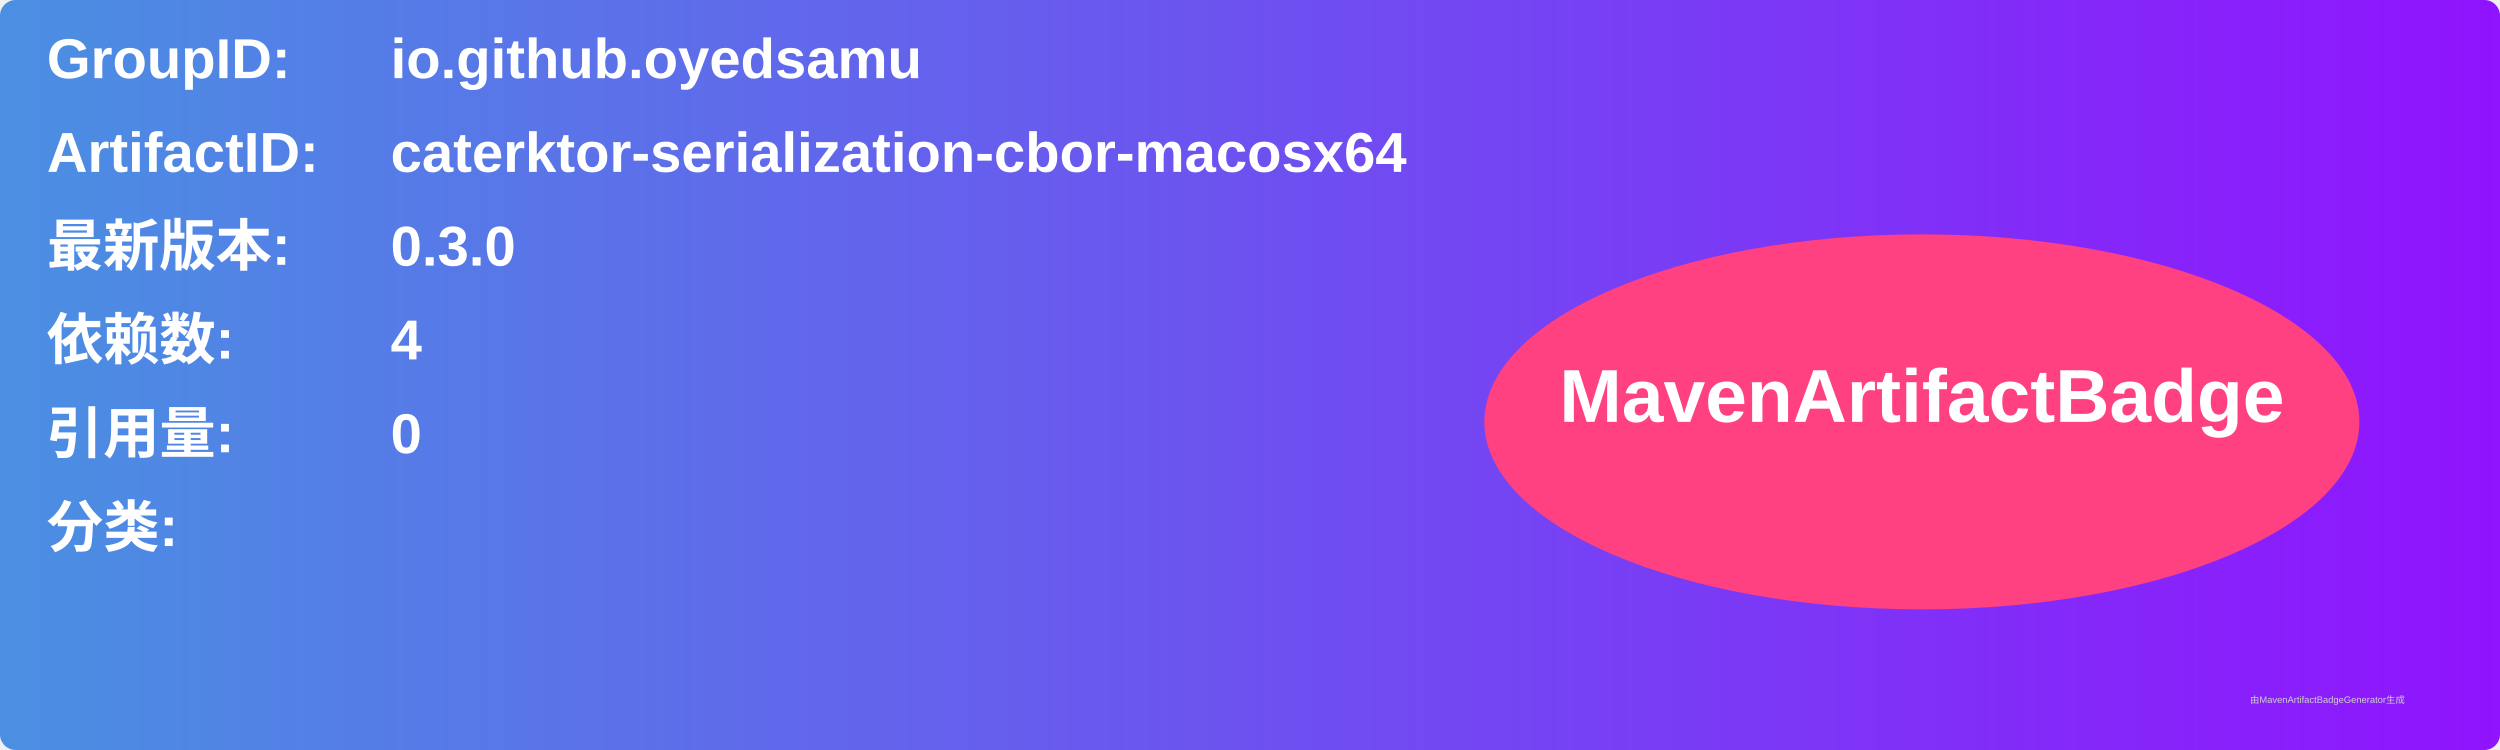
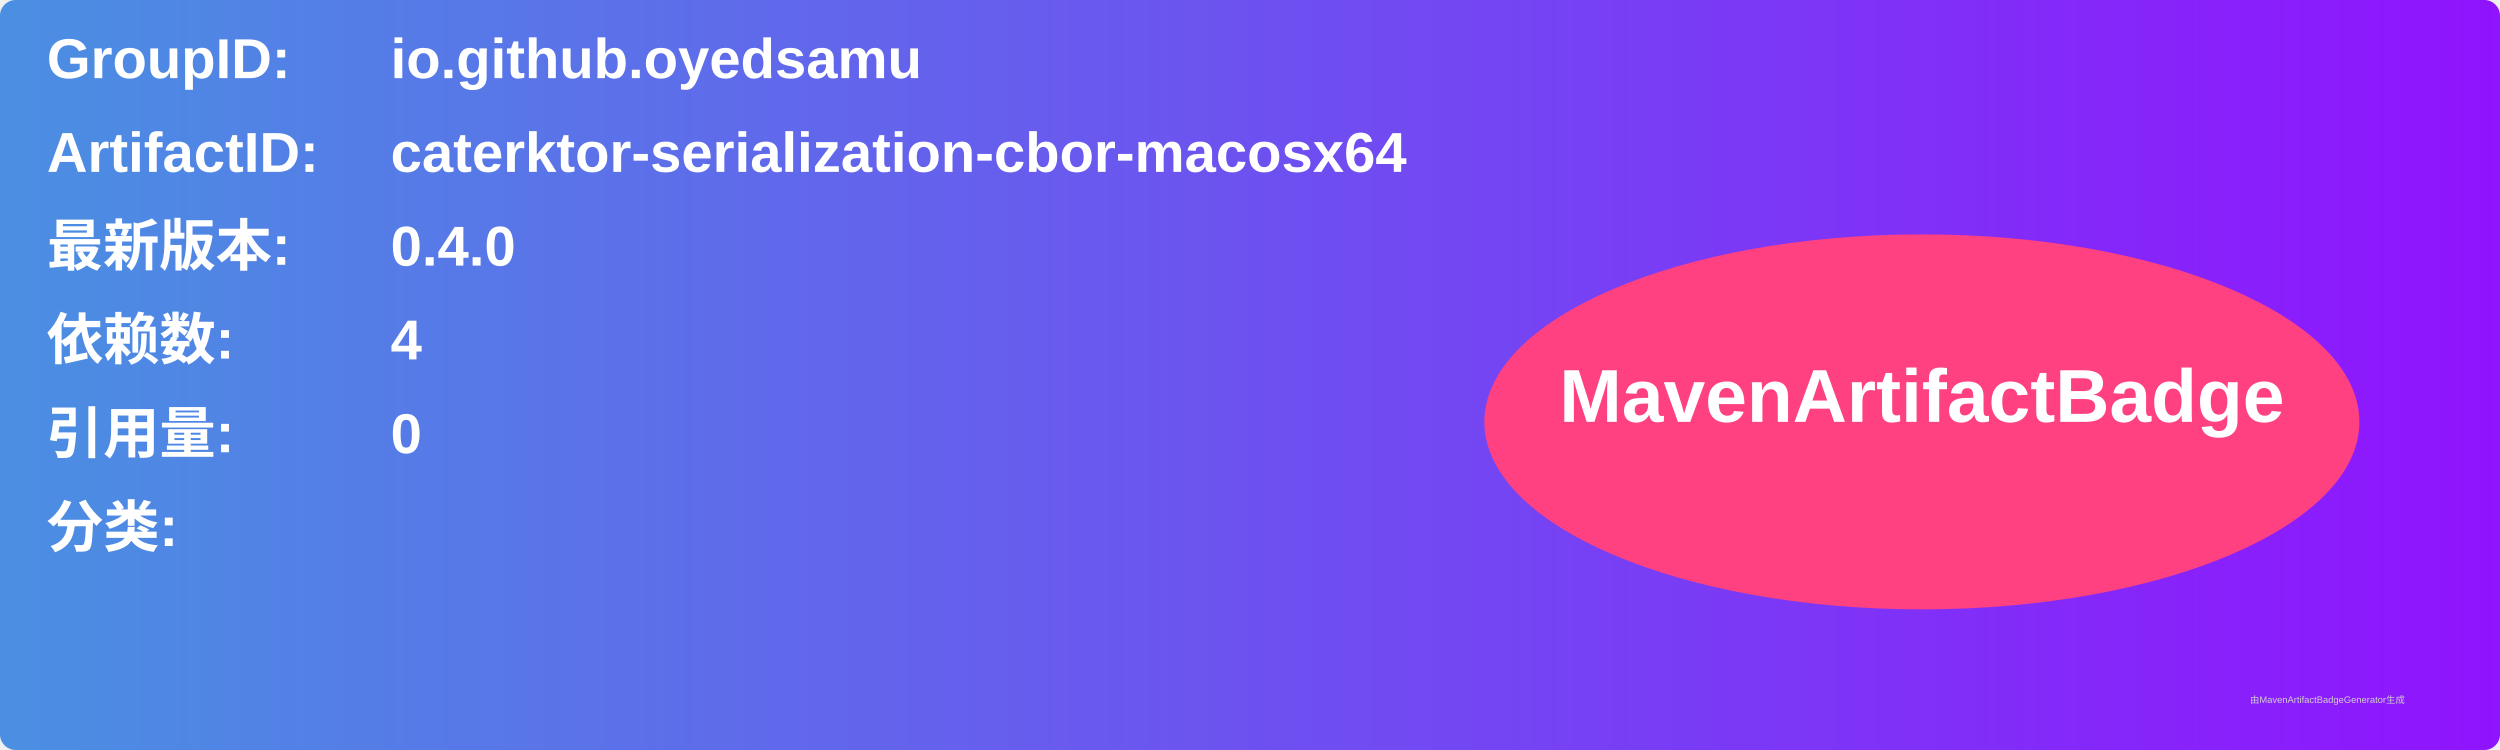
<svg xmlns="http://www.w3.org/2000/svg" width="800" height="240" viewBox="0 0 800 240">
  <linearGradient id="grad" x1="0%" y1="0%" x2="100%" y2="0%">
    <stop offset="0%" stop-color="#4a90e2" />
    <stop offset="100%" stop-color="#9013fe" />
  </linearGradient>
  <rect width="100%" height="100%" rx="5" ry="5" fill="url(#grad)" />
  <g transform="translate(15, 15)">
    <text x="0" y="10" font-family="Arial" font-size="18" fill="white" font-weight="bold" width="260">GroupID:</text>
    <text x="110" y="10" font-family="Arial" font-size="18" fill="white" font-weight="bold" width="460">io.github.oyedsamu</text>
    <text x="0" y="40" font-family="Arial" font-size="18" fill="white" font-weight="bold" width="260">ArtifactID:</text>
    <text x="110" y="40" font-family="Arial" font-size="18" fill="white" font-weight="bold" width="460">caterktor-serialization-cbor-macosx64</text>
    <text x="0" y="70" font-family="Arial" font-size="18" fill="white" font-weight="bold">最新版本:</text>
    <text x="110" y="70" font-family="Arial" font-size="18" fill="white" font-weight="bold">
-       <tspan font-weight="bold">0.3.0</tspan>
+       <tspan font-weight="bold">0.4.0</tspan>
    </text>
    <text x="0" y="100" font-family="Arial" font-size="18" fill="white" font-weight="bold">依赖数: </text>
    <text x="110" y="100" font-family="Arial" font-size="18" fill="white">
      <tspan font-weight="bold">4</tspan>
    </text>
    <text x="0" y="130" font-family="Arial" font-size="18" fill="white" font-weight="bold">引用量: </text>
    <text x="110" y="130" font-family="Arial" font-size="18" fill="white">
      <tspan font-weight="bold">0</tspan>
    </text>
    <text x="0" y="160" font-family="Arial" font-size="18" fill="white" font-weight="bold">分类:</text>
    <text x="10" y="190" font-family="Arial" font-size="10" fill="white">
      <tspan font-weight="bold" />
    </text>
    <ellipse cx="600" cy="120" rx="140" ry="60" fill="#ff4081" />
    <text x="600" y="120" text-anchor="middle" font-family="Arial" font-size="24" fill="white" font-weight="bold">MavenArtifactBadge</text>
  </g>
  <text x="720" y="225" font-family="Arial" font-size="3" fill="#d0d0d0">由MavenArtifactBadgeGenerator生成</text>
</svg>
